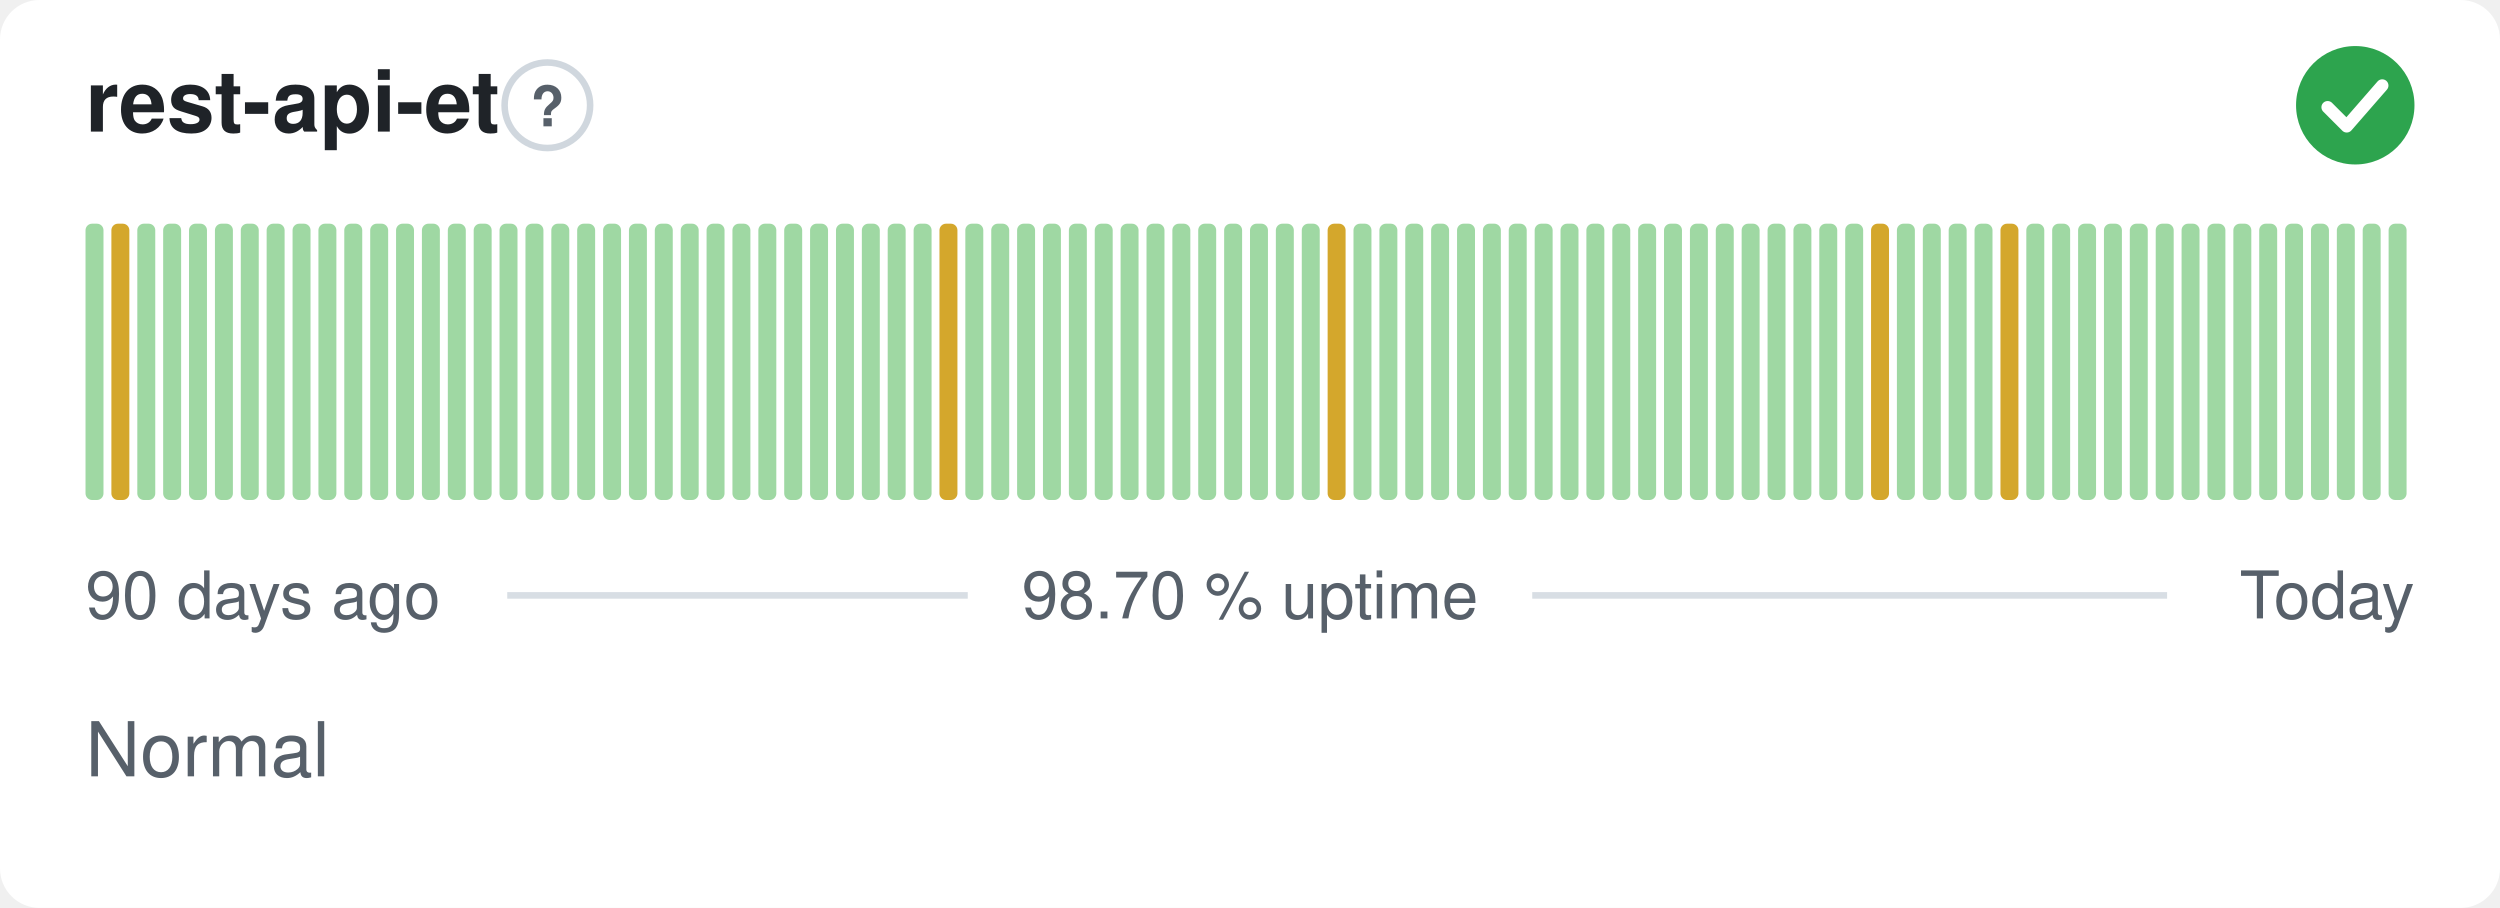
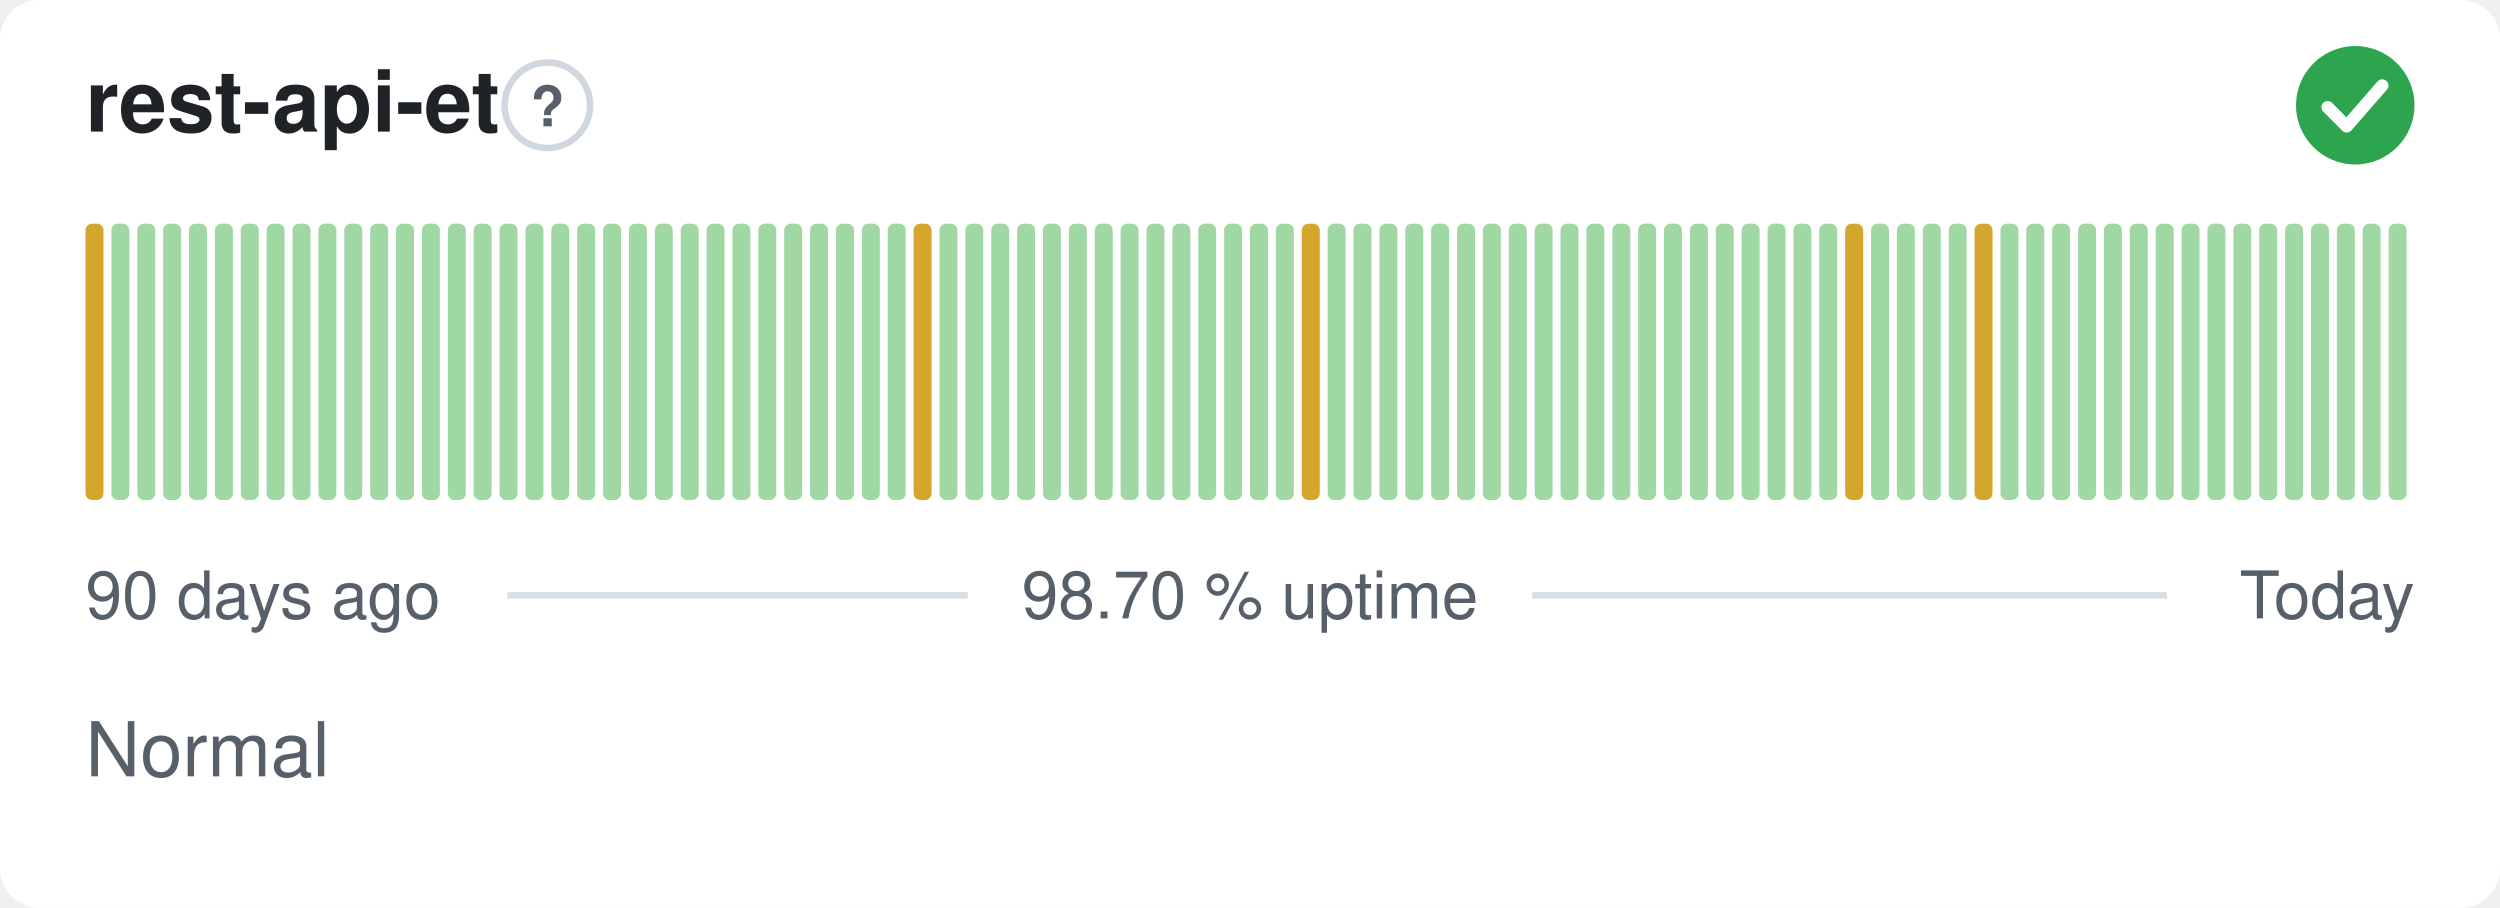
<svg xmlns="http://www.w3.org/2000/svg" width="380" height="138" viewBox="0 0 380 138" role="img" aria-label="rest-api-et: Normal, 98.70 % uptime over the last 90 days" font-family="-apple-system,BlinkMacSystemFont,'Segoe UI',Helvetica,Arial,sans-serif">
  <style>
    @media (prefers-color-scheme: dark) {
      .bg { fill: #0d1117 }
      .title { fill: #e6edf3 }
      .muted { fill: #8b949e }
      .hint { stroke: #30363d }
      .rule { stroke: #30363d }
      .nodata { fill: #21262d }
    }
  </style>
  <rect class="bg" width="380" height="138" rx="6" fill="#ffffff" />
  <text class="title" x="13" y="20" font-size="13" font-weight="600" fill="#1f2328">rest-api-et</text>
  <circle class="hint" cx="83.2" cy="16" r="6.5" fill="none" stroke="#d0d7de" stroke-width="1" />
  <text class="muted" x="83.2" y="19.2" text-anchor="middle" font-size="8.5" font-weight="700" fill="#57606a">?</text>
  <circle cx="358" cy="16" r="9" fill="#2da44e" />
  <path d="M353.80 16.30l2.90 2.90 5.40 -6.20" fill="none" stroke="#fff" stroke-width="1.89" stroke-linecap="round" stroke-linejoin="round" />
-   <rect x="13.00" y="34.00" width="2.73" height="42.00" rx="1" fill="#9fd8a3" />
-   <rect x="16.93" y="34.00" width="2.73" height="42.00" rx="1" fill="#d4a72c" />
+   <rect x="13.00" y="34.00" width="2.73" height="42.00" rx="1" fill="#d4a72c" />
+   <rect x="16.93" y="34.00" width="2.73" height="42.00" rx="1" fill="#9fd8a3" />
  <rect x="20.87" y="34.00" width="2.73" height="42.00" rx="1" fill="#9fd8a3" />
  <rect x="24.80" y="34.00" width="2.73" height="42.00" rx="1" fill="#9fd8a3" />
  <rect x="28.73" y="34.00" width="2.73" height="42.00" rx="1" fill="#9fd8a3" />
  <rect x="32.67" y="34.00" width="2.73" height="42.00" rx="1" fill="#9fd8a3" />
  <rect x="36.60" y="34.00" width="2.73" height="42.00" rx="1" fill="#9fd8a3" />
  <rect x="40.53" y="34.00" width="2.73" height="42.00" rx="1" fill="#9fd8a3" />
  <rect x="44.47" y="34.00" width="2.73" height="42.00" rx="1" fill="#9fd8a3" />
  <rect x="48.40" y="34.00" width="2.73" height="42.00" rx="1" fill="#9fd8a3" />
  <rect x="52.33" y="34.00" width="2.73" height="42.00" rx="1" fill="#9fd8a3" />
  <rect x="56.27" y="34.00" width="2.73" height="42.00" rx="1" fill="#9fd8a3" />
  <rect x="60.20" y="34.00" width="2.73" height="42.00" rx="1" fill="#9fd8a3" />
  <rect x="64.13" y="34.00" width="2.73" height="42.00" rx="1" fill="#9fd8a3" />
  <rect x="68.07" y="34.00" width="2.73" height="42.00" rx="1" fill="#9fd8a3" />
  <rect x="72.00" y="34.00" width="2.73" height="42.00" rx="1" fill="#9fd8a3" />
  <rect x="75.93" y="34.00" width="2.73" height="42.00" rx="1" fill="#9fd8a3" />
  <rect x="79.87" y="34.00" width="2.73" height="42.00" rx="1" fill="#9fd8a3" />
  <rect x="83.80" y="34.00" width="2.73" height="42.00" rx="1" fill="#9fd8a3" />
  <rect x="87.73" y="34.00" width="2.73" height="42.00" rx="1" fill="#9fd8a3" />
  <rect x="91.67" y="34.00" width="2.73" height="42.00" rx="1" fill="#9fd8a3" />
  <rect x="95.60" y="34.00" width="2.73" height="42.00" rx="1" fill="#9fd8a3" />
  <rect x="99.53" y="34.00" width="2.73" height="42.00" rx="1" fill="#9fd8a3" />
  <rect x="103.47" y="34.00" width="2.73" height="42.00" rx="1" fill="#9fd8a3" />
  <rect x="107.40" y="34.00" width="2.73" height="42.00" rx="1" fill="#9fd8a3" />
  <rect x="111.33" y="34.00" width="2.73" height="42.00" rx="1" fill="#9fd8a3" />
  <rect x="115.27" y="34.00" width="2.73" height="42.00" rx="1" fill="#9fd8a3" />
  <rect x="119.20" y="34.00" width="2.73" height="42.00" rx="1" fill="#9fd8a3" />
  <rect x="123.13" y="34.00" width="2.73" height="42.00" rx="1" fill="#9fd8a3" />
  <rect x="127.07" y="34.00" width="2.73" height="42.00" rx="1" fill="#9fd8a3" />
  <rect x="131.00" y="34.00" width="2.73" height="42.00" rx="1" fill="#9fd8a3" />
  <rect x="134.93" y="34.00" width="2.73" height="42.00" rx="1" fill="#9fd8a3" />
-   <rect x="138.87" y="34.00" width="2.73" height="42.00" rx="1" fill="#9fd8a3" />
-   <rect x="142.80" y="34.00" width="2.73" height="42.00" rx="1" fill="#d4a72c" />
+   <rect x="138.87" y="34.00" width="2.73" height="42.00" rx="1" fill="#d4a72c" />
+   <rect x="142.80" y="34.00" width="2.73" height="42.00" rx="1" fill="#9fd8a3" />
  <rect x="146.73" y="34.00" width="2.73" height="42.00" rx="1" fill="#9fd8a3" />
  <rect x="150.67" y="34.00" width="2.73" height="42.00" rx="1" fill="#9fd8a3" />
  <rect x="154.60" y="34.00" width="2.73" height="42.00" rx="1" fill="#9fd8a3" />
  <rect x="158.53" y="34.00" width="2.73" height="42.00" rx="1" fill="#9fd8a3" />
  <rect x="162.47" y="34.00" width="2.73" height="42.00" rx="1" fill="#9fd8a3" />
  <rect x="166.40" y="34.00" width="2.73" height="42.00" rx="1" fill="#9fd8a3" />
  <rect x="170.33" y="34.00" width="2.73" height="42.00" rx="1" fill="#9fd8a3" />
  <rect x="174.27" y="34.00" width="2.73" height="42.00" rx="1" fill="#9fd8a3" />
  <rect x="178.20" y="34.00" width="2.73" height="42.00" rx="1" fill="#9fd8a3" />
  <rect x="182.13" y="34.00" width="2.73" height="42.00" rx="1" fill="#9fd8a3" />
  <rect x="186.07" y="34.00" width="2.73" height="42.00" rx="1" fill="#9fd8a3" />
  <rect x="190.00" y="34.00" width="2.73" height="42.00" rx="1" fill="#9fd8a3" />
  <rect x="193.93" y="34.00" width="2.73" height="42.00" rx="1" fill="#9fd8a3" />
-   <rect x="197.87" y="34.00" width="2.73" height="42.00" rx="1" fill="#9fd8a3" />
-   <rect x="201.80" y="34.00" width="2.73" height="42.00" rx="1" fill="#d4a72c" />
+   <rect x="197.87" y="34.00" width="2.73" height="42.00" rx="1" fill="#d4a72c" />
+   <rect x="201.80" y="34.00" width="2.73" height="42.00" rx="1" fill="#9fd8a3" />
  <rect x="205.73" y="34.00" width="2.73" height="42.00" rx="1" fill="#9fd8a3" />
  <rect x="209.67" y="34.00" width="2.73" height="42.00" rx="1" fill="#9fd8a3" />
  <rect x="213.60" y="34.00" width="2.73" height="42.00" rx="1" fill="#9fd8a3" />
  <rect x="217.53" y="34.00" width="2.73" height="42.00" rx="1" fill="#9fd8a3" />
  <rect x="221.47" y="34.00" width="2.73" height="42.00" rx="1" fill="#9fd8a3" />
  <rect x="225.40" y="34.00" width="2.73" height="42.00" rx="1" fill="#9fd8a3" />
  <rect x="229.33" y="34.00" width="2.73" height="42.00" rx="1" fill="#9fd8a3" />
  <rect x="233.27" y="34.00" width="2.73" height="42.00" rx="1" fill="#9fd8a3" />
  <rect x="237.20" y="34.00" width="2.73" height="42.00" rx="1" fill="#9fd8a3" />
  <rect x="241.13" y="34.00" width="2.73" height="42.00" rx="1" fill="#9fd8a3" />
  <rect x="245.07" y="34.00" width="2.73" height="42.00" rx="1" fill="#9fd8a3" />
  <rect x="249.00" y="34.00" width="2.73" height="42.00" rx="1" fill="#9fd8a3" />
  <rect x="252.93" y="34.00" width="2.73" height="42.00" rx="1" fill="#9fd8a3" />
  <rect x="256.87" y="34.00" width="2.73" height="42.00" rx="1" fill="#9fd8a3" />
  <rect x="260.80" y="34.00" width="2.73" height="42.00" rx="1" fill="#9fd8a3" />
  <rect x="264.73" y="34.00" width="2.73" height="42.00" rx="1" fill="#9fd8a3" />
  <rect x="268.67" y="34.00" width="2.73" height="42.00" rx="1" fill="#9fd8a3" />
  <rect x="272.60" y="34.00" width="2.73" height="42.00" rx="1" fill="#9fd8a3" />
  <rect x="276.53" y="34.00" width="2.73" height="42.00" rx="1" fill="#9fd8a3" />
-   <rect x="280.47" y="34.00" width="2.73" height="42.00" rx="1" fill="#9fd8a3" />
-   <rect x="284.40" y="34.00" width="2.73" height="42.00" rx="1" fill="#d4a72c" />
+   <rect x="280.47" y="34.00" width="2.73" height="42.00" rx="1" fill="#d4a72c" />
+   <rect x="284.40" y="34.00" width="2.73" height="42.00" rx="1" fill="#9fd8a3" />
  <rect x="288.33" y="34.00" width="2.73" height="42.00" rx="1" fill="#9fd8a3" />
  <rect x="292.27" y="34.00" width="2.73" height="42.00" rx="1" fill="#9fd8a3" />
  <rect x="296.20" y="34.00" width="2.73" height="42.00" rx="1" fill="#9fd8a3" />
-   <rect x="300.13" y="34.00" width="2.73" height="42.00" rx="1" fill="#9fd8a3" />
-   <rect x="304.07" y="34.00" width="2.73" height="42.00" rx="1" fill="#d4a72c" />
+   <rect x="300.13" y="34.00" width="2.73" height="42.00" rx="1" fill="#d4a72c" />
+   <rect x="304.07" y="34.00" width="2.73" height="42.00" rx="1" fill="#9fd8a3" />
  <rect x="308.00" y="34.00" width="2.73" height="42.00" rx="1" fill="#9fd8a3" />
  <rect x="311.93" y="34.00" width="2.73" height="42.00" rx="1" fill="#9fd8a3" />
  <rect x="315.87" y="34.00" width="2.73" height="42.00" rx="1" fill="#9fd8a3" />
  <rect x="319.80" y="34.00" width="2.73" height="42.00" rx="1" fill="#9fd8a3" />
  <rect x="323.73" y="34.00" width="2.73" height="42.00" rx="1" fill="#9fd8a3" />
  <rect x="327.67" y="34.00" width="2.73" height="42.00" rx="1" fill="#9fd8a3" />
  <rect x="331.60" y="34.00" width="2.73" height="42.00" rx="1" fill="#9fd8a3" />
  <rect x="335.53" y="34.00" width="2.73" height="42.00" rx="1" fill="#9fd8a3" />
  <rect x="339.47" y="34.00" width="2.73" height="42.00" rx="1" fill="#9fd8a3" />
  <rect x="343.40" y="34.00" width="2.73" height="42.00" rx="1" fill="#9fd8a3" />
  <rect x="347.33" y="34.00" width="2.73" height="42.00" rx="1" fill="#9fd8a3" />
  <rect x="351.27" y="34.00" width="2.73" height="42.00" rx="1" fill="#9fd8a3" />
  <rect x="355.20" y="34.00" width="2.73" height="42.00" rx="1" fill="#9fd8a3" />
  <rect x="359.13" y="34.00" width="2.73" height="42.00" rx="1" fill="#9fd8a3" />
  <rect x="363.07" y="34.00" width="2.73" height="42.00" rx="1" fill="#9fd8a3" />
  <text class="muted" x="13" y="94" font-size="10" fill="#57606a">90 days ago</text>
  <text class="muted" x="190" y="94" text-anchor="middle" font-size="10" fill="#57606a">98.70 % uptime</text>
  <text class="muted" x="367" y="94" text-anchor="end" font-size="10" fill="#57606a">Today</text>
  <line class="rule" x1="77.1" y1="90.5" x2="147.1" y2="90.5" stroke="#d8dee4" stroke-width="1" />
  <line class="rule" x1="232.9" y1="90.5" x2="329.4" y2="90.5" stroke="#d8dee4" stroke-width="1" />
  <text class="muted" x="13" y="118" font-size="11.5" fill="#57606a">Normal</text>
</svg>
